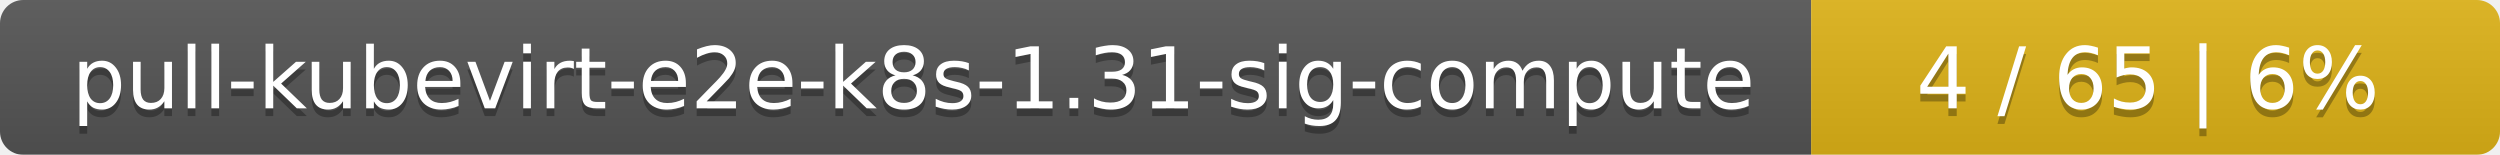
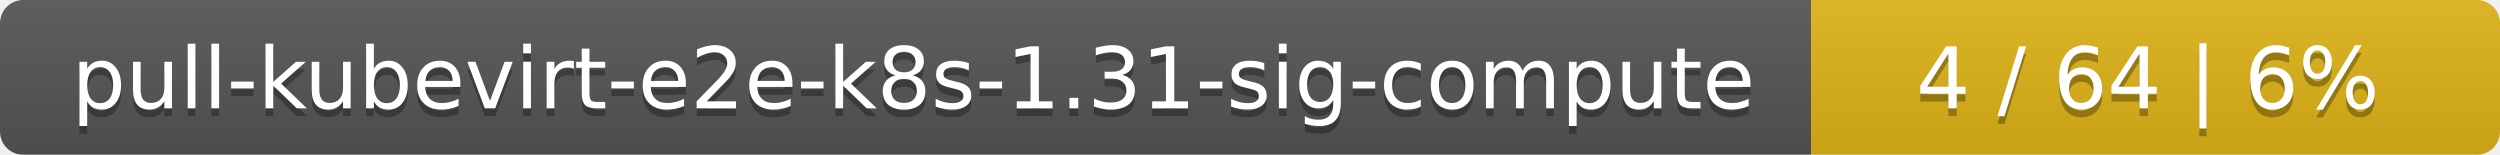
<svg xmlns="http://www.w3.org/2000/svg" width="323" height="20">
  <linearGradient id="smooth" x2="0" y2="100%">
    <stop offset="0" stop-color="#bbb" stop-opacity=".1" />
    <stop offset="1" stop-opacity=".1" />
  </linearGradient>
  <mask id="round">
    <rect width="323" height="20" rx="3" fill="#fff" />
  </mask>
  <g mask="url(#round)">
    <rect width="234" height="20" fill="#555" />
    <rect x="234" width="89" height="20" fill="#dfb317" />
    <rect width="323" height="20" fill="url(#smooth)" />
  </g>
  <g fill="#fff" text-anchor="middle" font-family="DejaVu Sans,Verdana,Geneva,sans-serif" font-size="11">
    <text x="118" y="15" fill="#010101" fill-opacity=".3">pull-kubevirt-e2e-k8s-1.31-sig-compute</text>
    <text x="118" y="14">pull-kubevirt-e2e-k8s-1.31-sig-compute</text>
-     <text x="277.5" y="15" fill="#010101" fill-opacity=".3">4 / 65    |    6%</text>
-     <text x="277.5" y="14">4 / 65    |    6%</text>
+     <text x="277.5" y="15" fill="#010101" fill-opacity=".3">4 / 64    |    6%</text>
+     <text x="277.5" y="14">4 / 64    |    6%</text>
  </g>
</svg>
